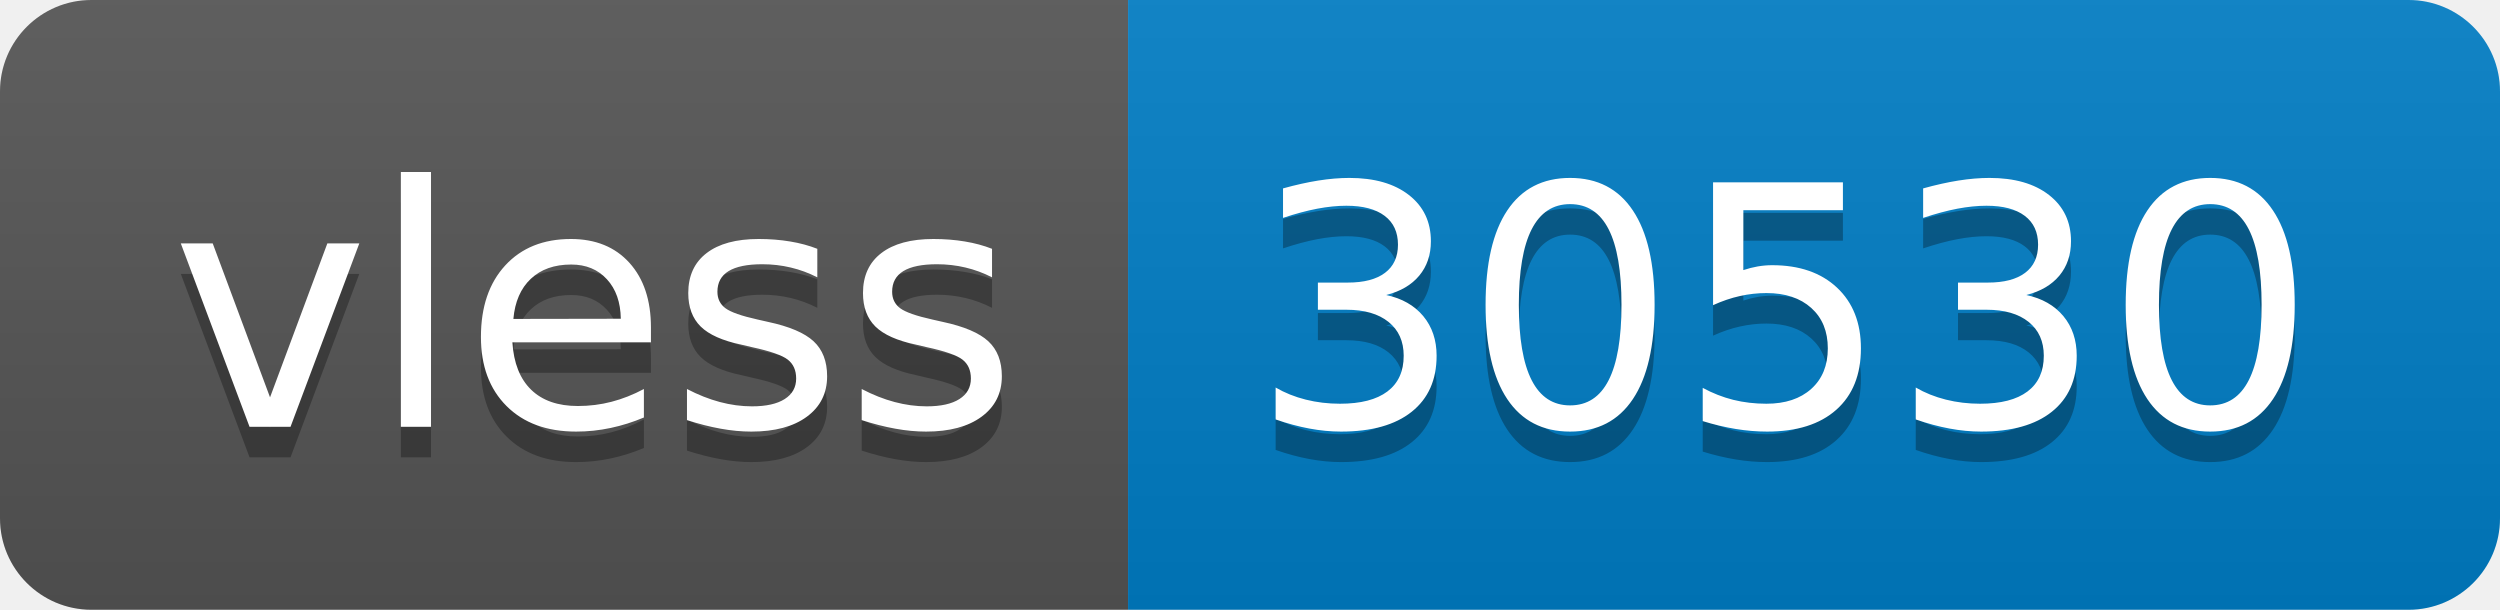
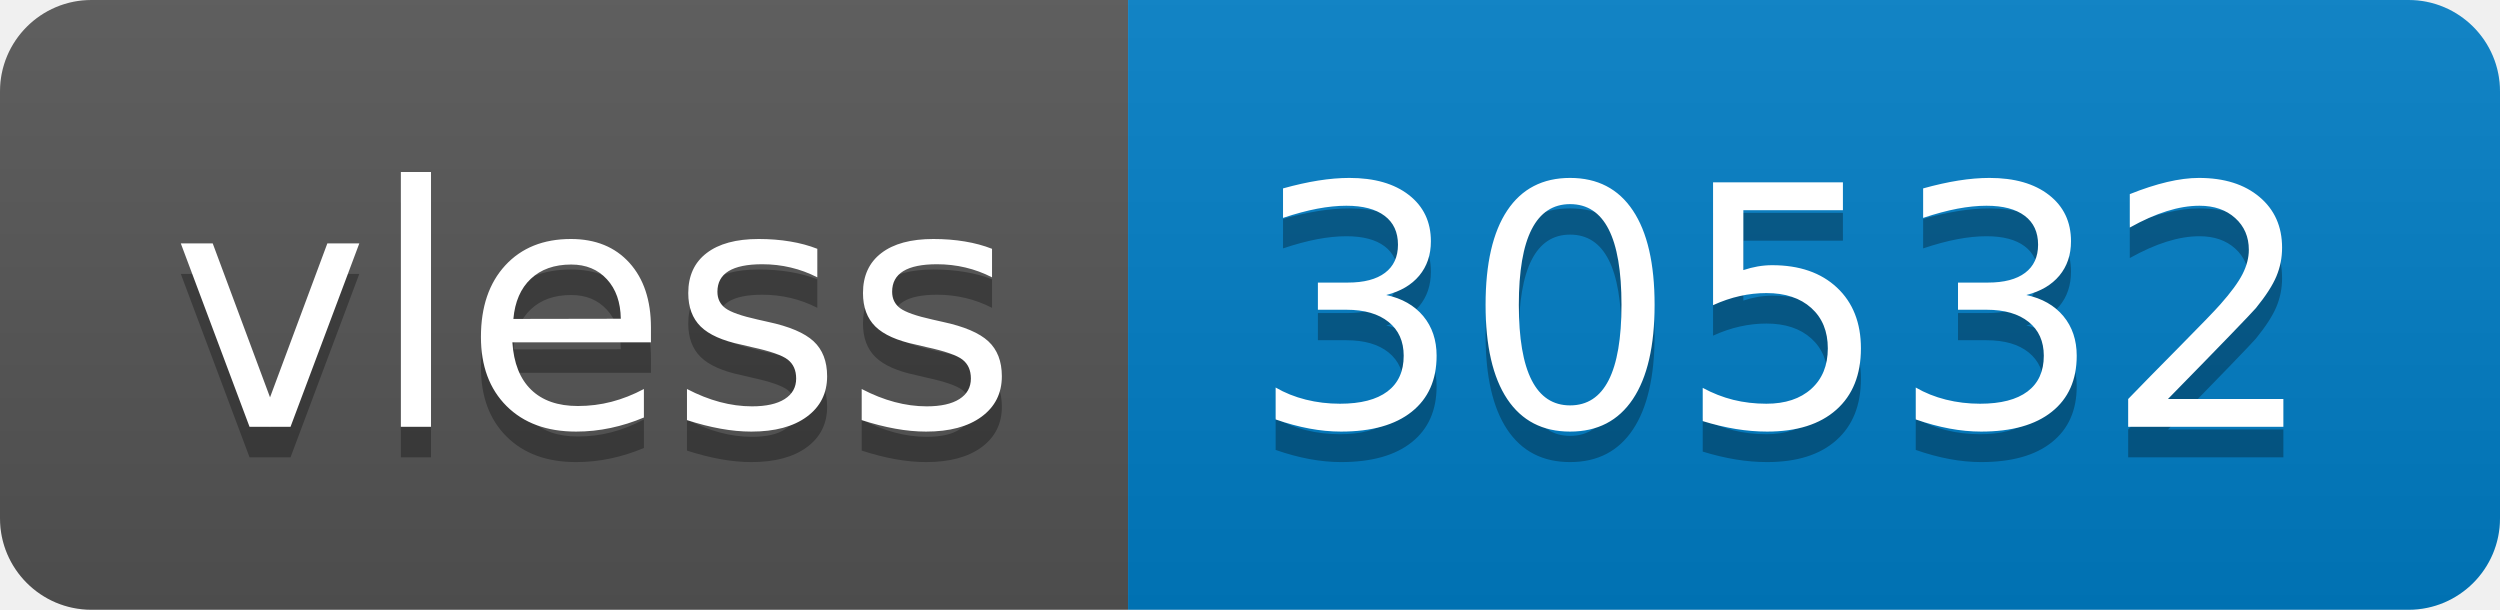
- <svg xmlns="http://www.w3.org/2000/svg" width="82" height="20" role="img" aria-label="vless: 30530">
+ <svg xmlns="http://www.w3.org/2000/svg" width="82" height="20" role="img" aria-label="vless: 30532">
  <linearGradient id="s" x2="0" y2="100%">
    <stop offset="0" stop-color="#bbb" stop-opacity=".1" />
    <stop offset="1" stop-opacity=".1" />
  </linearGradient>
  <clipPath id="r">
    <rect width="82" height="20" rx="3" fill="#fff" />
  </clipPath>
  <g clip-path="url(#r)">
    <rect width="37" height="20" fill="#555" />
    <rect x="37" width="45" height="20" fill="#007ec6" />
    <rect width="82" height="20" fill="url(#s)" />
  </g>
  <g fill="#fff" text-anchor="middle" font-family="Verdana,Geneva,DejaVu Sans,sans-serif" text-rendering="geometricPrecision" font-size="110">
    <text aria-hidden="true" x="195" y="150" fill="#010101" fill-opacity=".3" transform="scale(.1)" textLength="270">vless</text>
    <text x="195" y="140" transform="scale(.1)" fill="#fff" textLength="270">vless</text>
-     <text aria-hidden="true" x="585" y="150" fill="#010101" fill-opacity=".3" transform="scale(.1)" textLength="350">30530</text>
-     <text x="585" y="140" transform="scale(.1)" fill="#fff" textLength="350">30530</text>
+     <text aria-hidden="true" x="585" y="150" fill="#010101" fill-opacity=".3" transform="scale(.1)" textLength="350">30532</text>
+     <text x="585" y="140" transform="scale(.1)" fill="#fff" textLength="350">30532</text>
  </g>
</svg>
